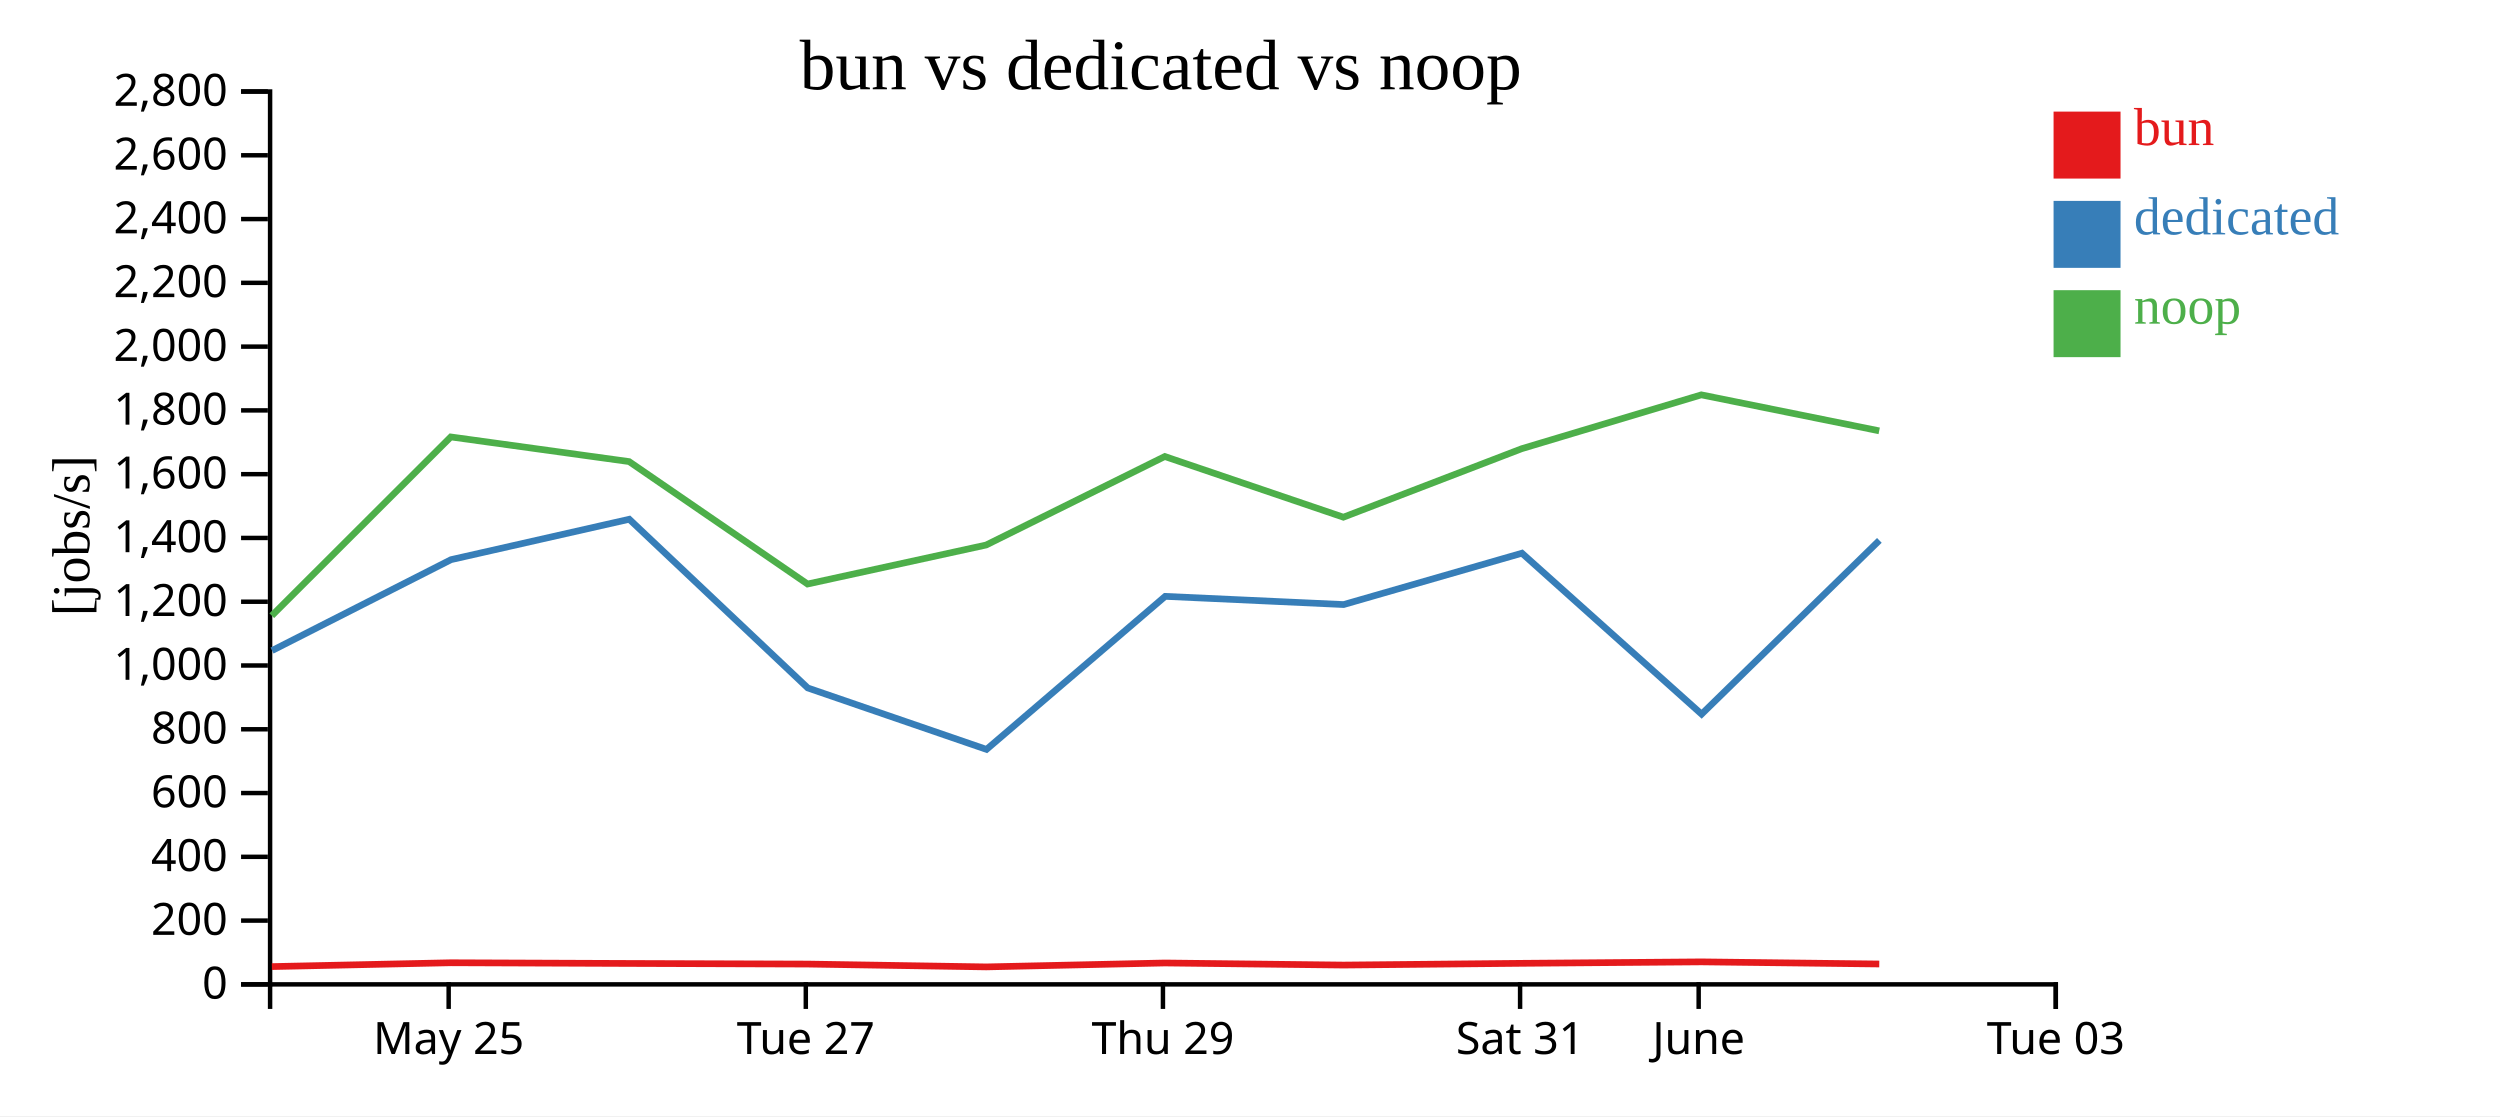
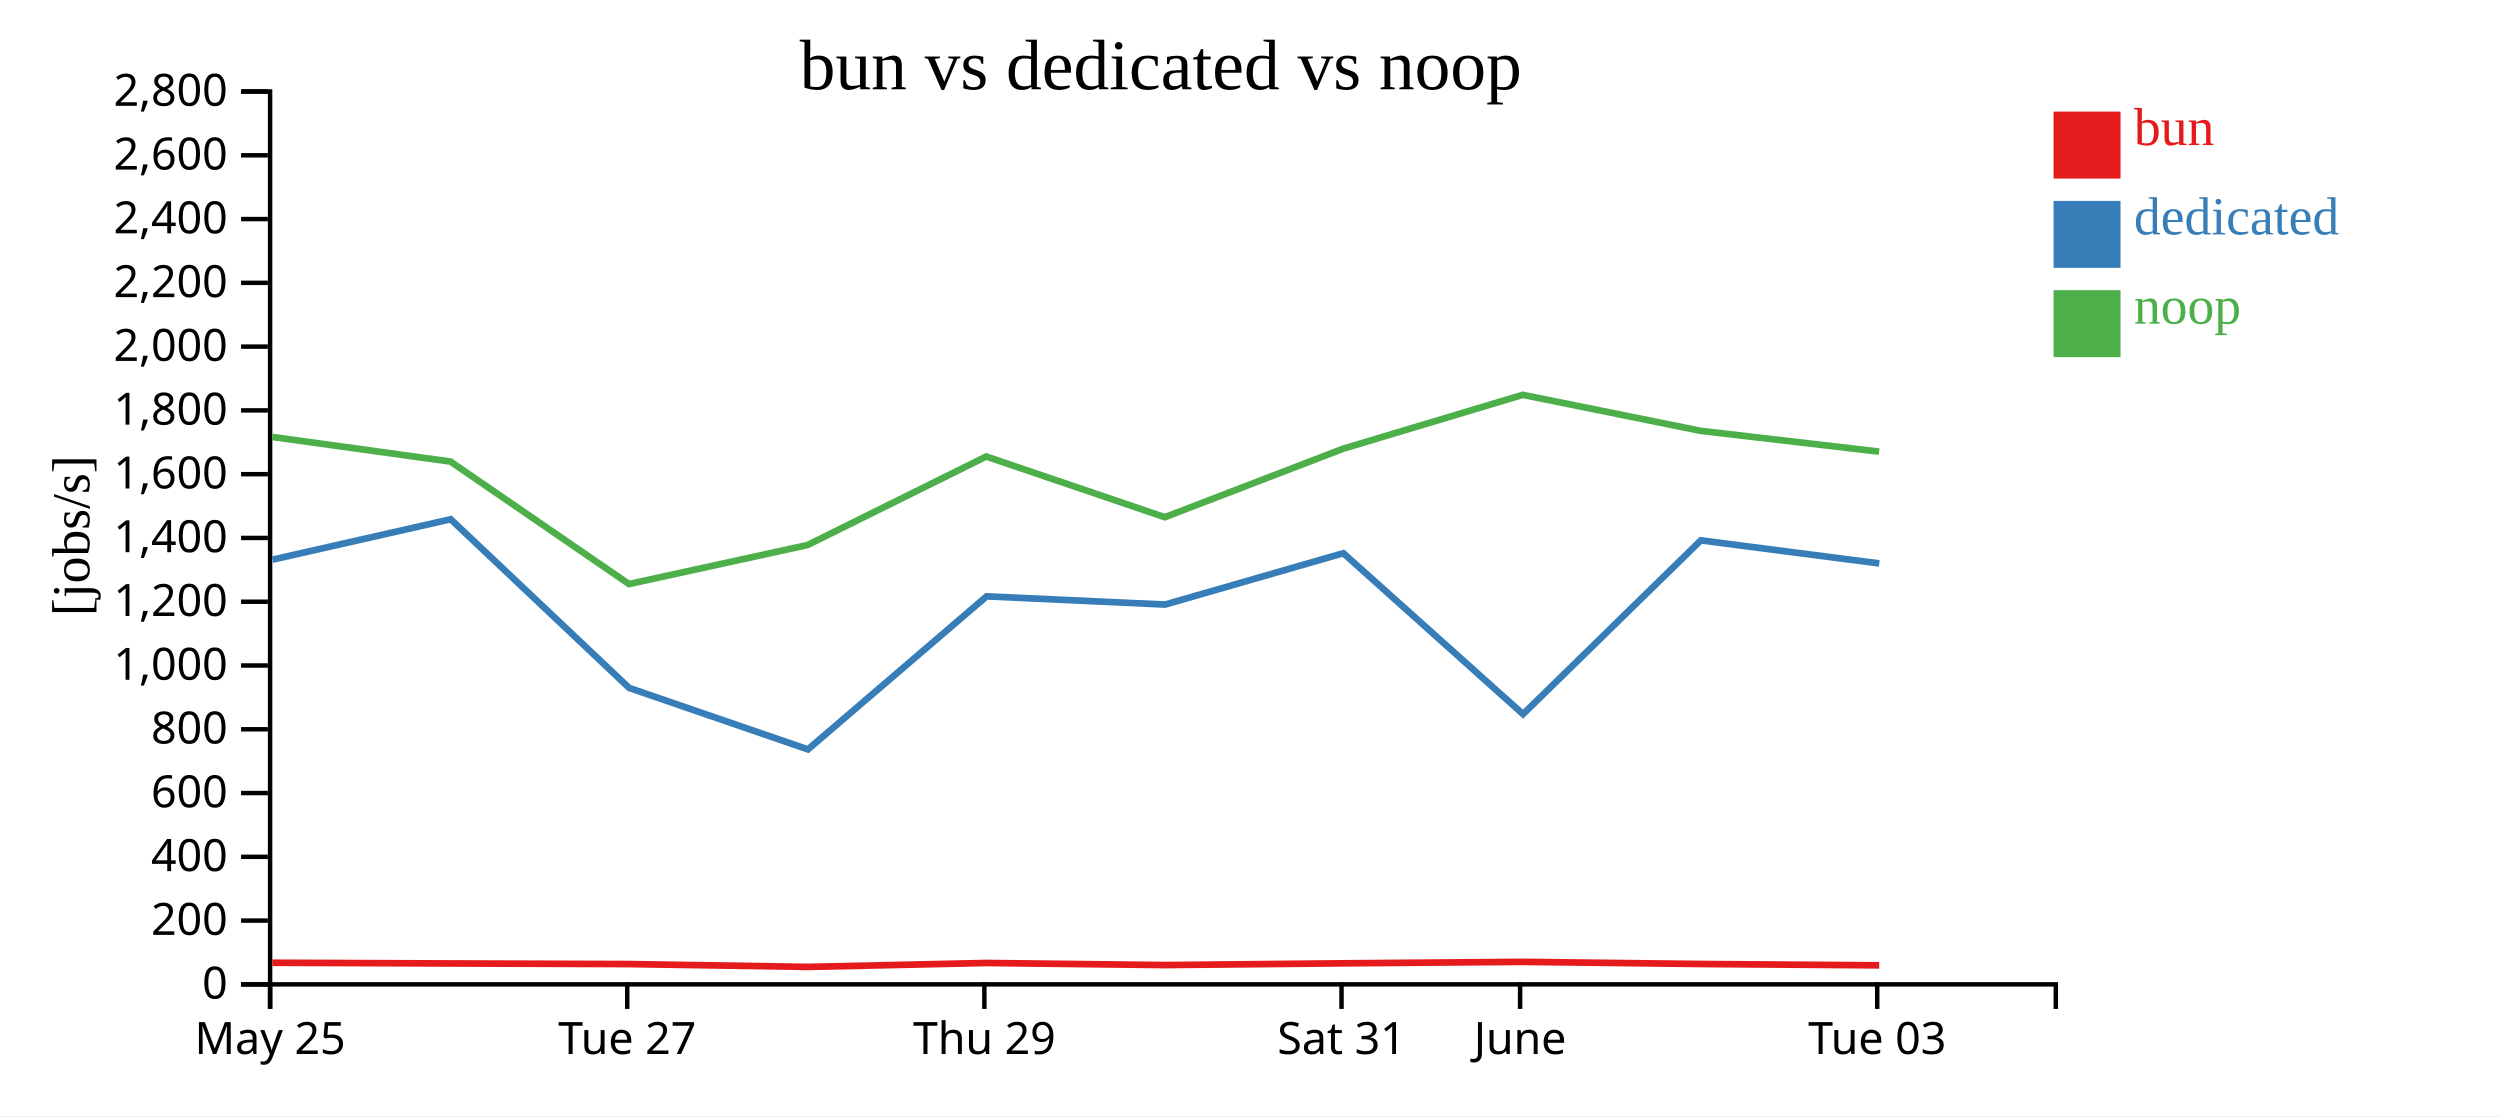
<svg xmlns="http://www.w3.org/2000/svg" width="560" height="250">
  <rect width="100%" height="100%" fill="white" />
  <g transform="translate(60,20)">
    <g transform="translate(0,200)" fill="none" font-size="10" font-family="sans-serif" text-anchor="middle">
      <path class="domain" stroke="currentColor" d="M0.5,6V0.5H400.5V6" />
-       <g class="tick" opacity="1" transform="translate(40.5,0)">
+       <g class="tick" opacity="1" transform="translate(0.5,0)">
        <line stroke="currentColor" y2="6" />
        <text fill="currentColor" y="9" dy="0.71em">May 25</text>
      </g>
-       <g class="tick" opacity="1" transform="translate(120.5,0)">
+       <g class="tick" opacity="1" transform="translate(80.5,0)">
        <line stroke="currentColor" y2="6" />
        <text fill="currentColor" y="9" dy="0.71em">Tue 27</text>
      </g>
-       <g class="tick" opacity="1" transform="translate(200.5,0)">
+       <g class="tick" opacity="1" transform="translate(160.5,0)">
        <line stroke="currentColor" y2="6" />
        <text fill="currentColor" y="9" dy="0.71em">Thu 29</text>
      </g>
-       <g class="tick" opacity="1" transform="translate(280.5,0)">
+       <g class="tick" opacity="1" transform="translate(240.5,0)">
        <line stroke="currentColor" y2="6" />
        <text fill="currentColor" y="9" dy="0.71em">Sat 31</text>
      </g>
-       <g class="tick" opacity="1" transform="translate(320.5,0)">
+       <g class="tick" opacity="1" transform="translate(280.5,0)">
        <line stroke="currentColor" y2="6" />
        <text fill="currentColor" y="9" dy="0.71em">June</text>
      </g>
-       <g class="tick" opacity="1" transform="translate(400.5,0)">
+       <g class="tick" opacity="1" transform="translate(360.5,0)">
        <line stroke="currentColor" y2="6" />
        <text fill="currentColor" y="9" dy="0.71em">Tue 03</text>
      </g>
    </g>
    <g fill="none" font-size="10" font-family="sans-serif" text-anchor="end">
      <path class="domain" stroke="currentColor" d="M-6,200.5H0.5V0.5H-6" />
      <g class="tick" opacity="1" transform="translate(0,200.5)">
        <line stroke="currentColor" x2="-6" />
        <text fill="currentColor" x="-9" dy="0.32em">0</text>
      </g>
      <g class="tick" opacity="1" transform="translate(0,186.2143)">
        <line stroke="currentColor" x2="-6" />
        <text fill="currentColor" x="-9" dy="0.32em">200</text>
      </g>
      <g class="tick" opacity="1" transform="translate(0,171.9286)">
        <line stroke="currentColor" x2="-6" />
        <text fill="currentColor" x="-9" dy="0.32em">400</text>
      </g>
      <g class="tick" opacity="1" transform="translate(0,157.6429)">
        <line stroke="currentColor" x2="-6" />
        <text fill="currentColor" x="-9" dy="0.32em">600</text>
      </g>
      <g class="tick" opacity="1" transform="translate(0,143.3571)">
        <line stroke="currentColor" x2="-6" />
        <text fill="currentColor" x="-9" dy="0.32em">800</text>
      </g>
      <g class="tick" opacity="1" transform="translate(0,129.0714)">
        <line stroke="currentColor" x2="-6" />
        <text fill="currentColor" x="-9" dy="0.32em">1,000</text>
      </g>
      <g class="tick" opacity="1" transform="translate(0,114.7857)">
        <line stroke="currentColor" x2="-6" />
        <text fill="currentColor" x="-9" dy="0.32em">1,200</text>
      </g>
      <g class="tick" opacity="1" transform="translate(0,100.5)">
        <line stroke="currentColor" x2="-6" />
        <text fill="currentColor" x="-9" dy="0.32em">1,400</text>
      </g>
      <g class="tick" opacity="1" transform="translate(0,86.21429)">
        <line stroke="currentColor" x2="-6" />
        <text fill="currentColor" x="-9" dy="0.32em">1,600</text>
      </g>
      <g class="tick" opacity="1" transform="translate(0,71.92857)">
        <line stroke="currentColor" x2="-6" />
        <text fill="currentColor" x="-9" dy="0.32em">1,800</text>
      </g>
      <g class="tick" opacity="1" transform="translate(0,57.64286)">
        <line stroke="currentColor" x2="-6" />
        <text fill="currentColor" x="-9" dy="0.32em">2,000</text>
      </g>
      <g class="tick" opacity="1" transform="translate(0,43.35714)">
        <line stroke="currentColor" x2="-6" />
        <text fill="currentColor" x="-9" dy="0.32em">2,200</text>
      </g>
      <g class="tick" opacity="1" transform="translate(0,29.07143)">
        <line stroke="currentColor" x2="-6" />
        <text fill="currentColor" x="-9" dy="0.32em">2,400</text>
      </g>
      <g class="tick" opacity="1" transform="translate(0,14.78571)">
        <line stroke="currentColor" x2="-6" />
        <text fill="currentColor" x="-9" dy="0.32em">2,600</text>
      </g>
      <g class="tick" opacity="1" transform="translate(0,0.5)">
        <line stroke="currentColor" x2="-6" />
        <text fill="currentColor" x="-9" dy="0.32em">2,800</text>
      </g>
    </g>
    <text text-anchor="middle" style="font-size: 12px" transform="rotate(-90)" y="-40" x="-100">[jobs/s]</text>
    <text text-anchor="middle" style="font-size: 16px" y="0" x="200">bun vs dedicated vs noop</text>
-     <path class="line" fill="none" stroke="#e41a1c" stroke-width="1.5" d="M0.897,196.516L40.992,195.656L80.932,195.815L120.903,195.95L160.914,196.585L200.928,195.708L240.928,196.175L280.879,195.785L321.104,195.457L360.955,195.934" />
-     <path class="line" fill="none" stroke="#377eb8" stroke-width="1.5" d="M0.937,125.725L41.025,105.366L80.954,96.31L120.936,134.1L160.975,147.867L200.999,113.586L240.975,115.421L280.911,103.915L321.159,139.969L360.978,101.046" />
-     <path class="line" fill="none" stroke="#4daf4a" stroke-width="1.5" d="M0.88,117.915L40.979,77.874L80.919,83.395L120.889,110.823L160.9,102.08L200.914,82.256L240.914,95.853L280.866,80.508L321.092,68.445L360.941,76.511" />
+     <path class="line" fill="none" stroke="#e41a1c" stroke-width="1.5" d="M0.992,195.656L40.932,195.815L80.903,195.95L120.914,196.585L160.928,195.708L200.928,196.175L240.879,195.785L281.104,195.457L320.955,195.934L360.935,196.233" />
+     <path class="line" fill="none" stroke="#377eb8" stroke-width="1.5" d="M1.025,105.366L40.954,96.31L80.936,134.1L120.975,147.867L160.999,113.586L200.975,115.421L240.911,103.915L281.159,139.969L320.978,101.046L360.958,106.21" />
+     <path class="line" fill="none" stroke="#4daf4a" stroke-width="1.5" d="M0.979,77.874L40.919,83.395L80.889,110.823L120.9,102.08L160.914,82.256L200.914,95.853L240.866,80.508L281.092,68.445L320.941,76.511L360.921,81.161" />
    <rect class="dot" x="400" y="5" width="15" height="15" style="fill: #e41a1c;" />
    <rect class="dot" x="400" y="25" width="15" height="15" style="fill: #377eb8;" />
    <rect class="dot" x="400" y="45" width="15" height="15" style="fill: #4daf4a;" />
    <text class="label" x="418" y="12.5" style="fill: #e41a1c; alignment-baseline: middle;" text-anchor="left">bun</text>
    <text class="label" x="418" y="32.5" style="fill: #377eb8; alignment-baseline: middle;" text-anchor="left">dedicated</text>
    <text class="label" x="418" y="52.5" style="fill: #4daf4a; alignment-baseline: middle;" text-anchor="left">noop</text>
  </g>
</svg>
